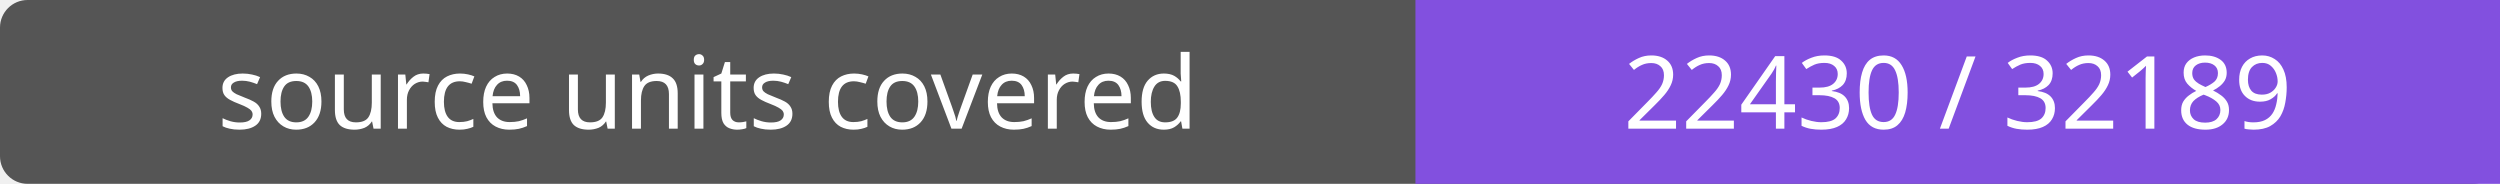
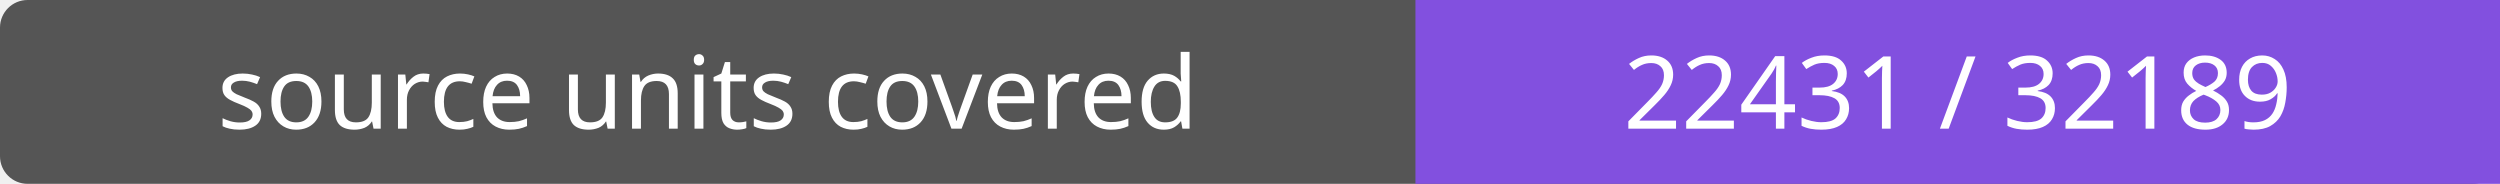
- <svg xmlns="http://www.w3.org/2000/svg" width="272" height="20" role="img" aria-label="source units covered: 22430 / 32189">
+ <svg xmlns="http://www.w3.org/2000/svg" width="272" height="20" role="img" aria-label="source units covered: 22431 / 32189">
  <rect width="272" height="20" rx="3" fill="#555" />
  <path fill="#8250df" d="M154 0h118v20H154z" />
  <g fill="#fff" text-anchor="middle" font-family="Verdana,sans-serif" font-size="11">
    <text x="77.0" y="14">source units covered</text>
-     <text x="213.0" y="14">22430 / 32189</text>
+     <text x="213.0" y="14">22431 / 32189</text>
  </g>
</svg>
